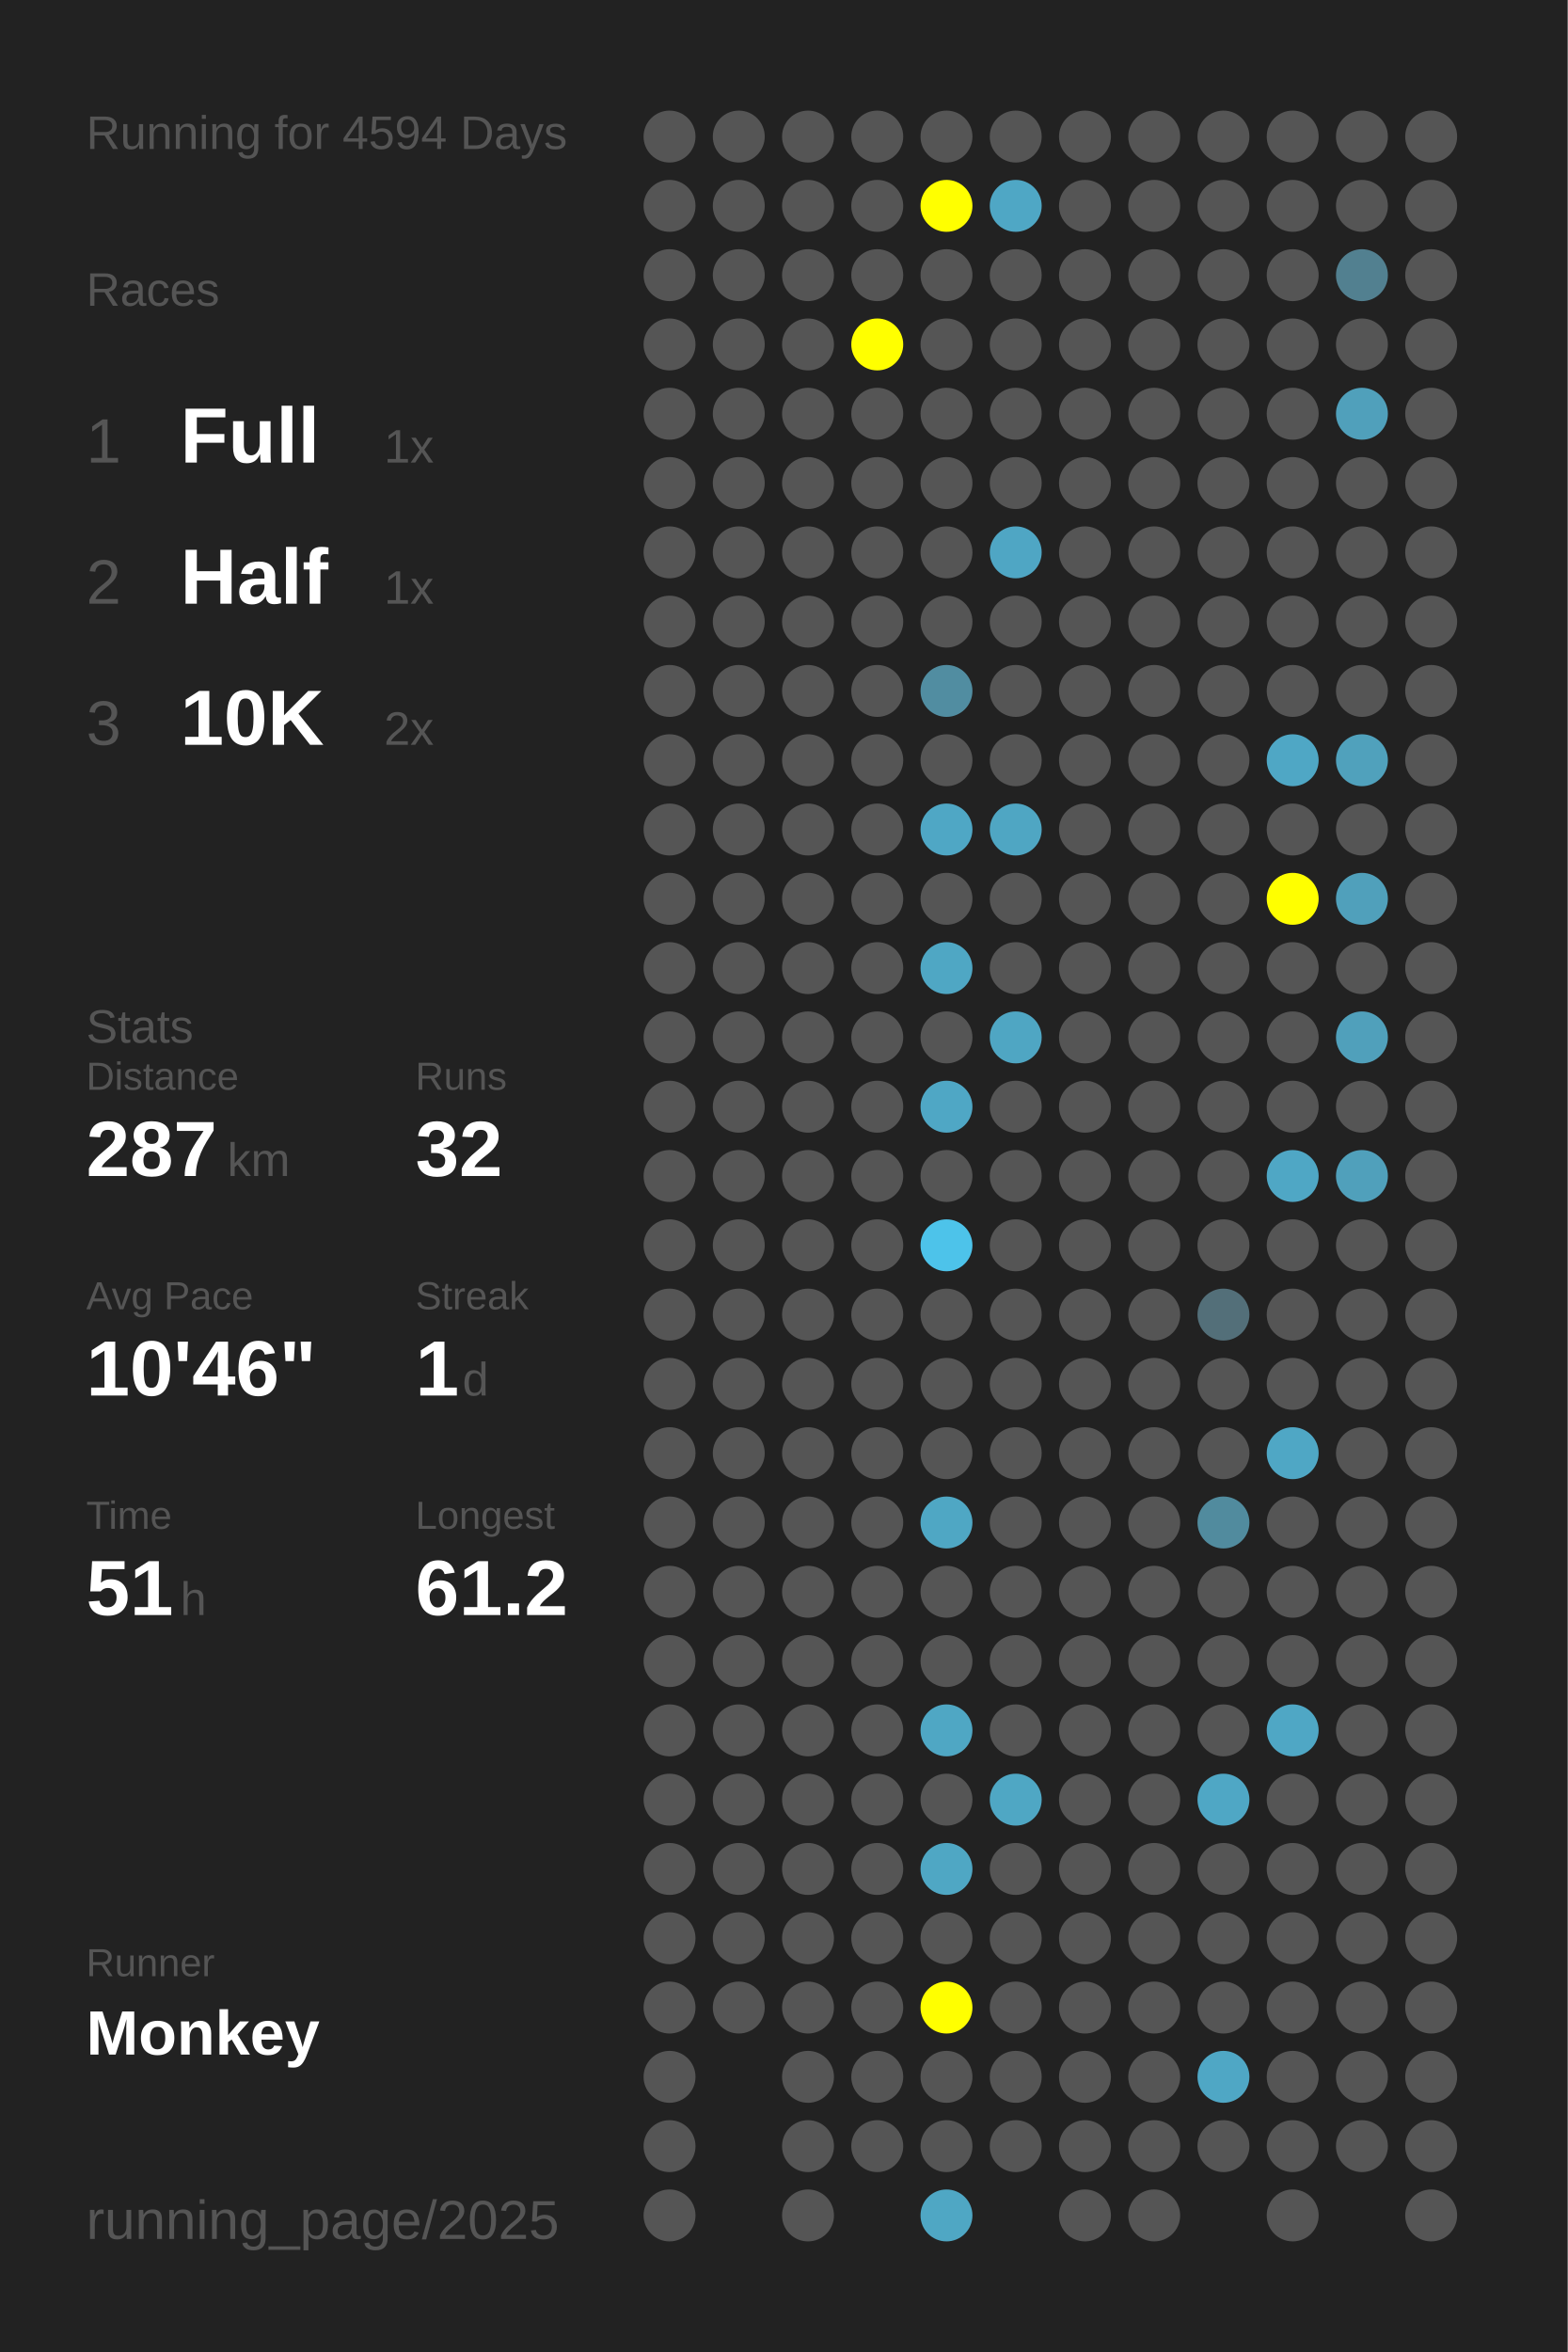
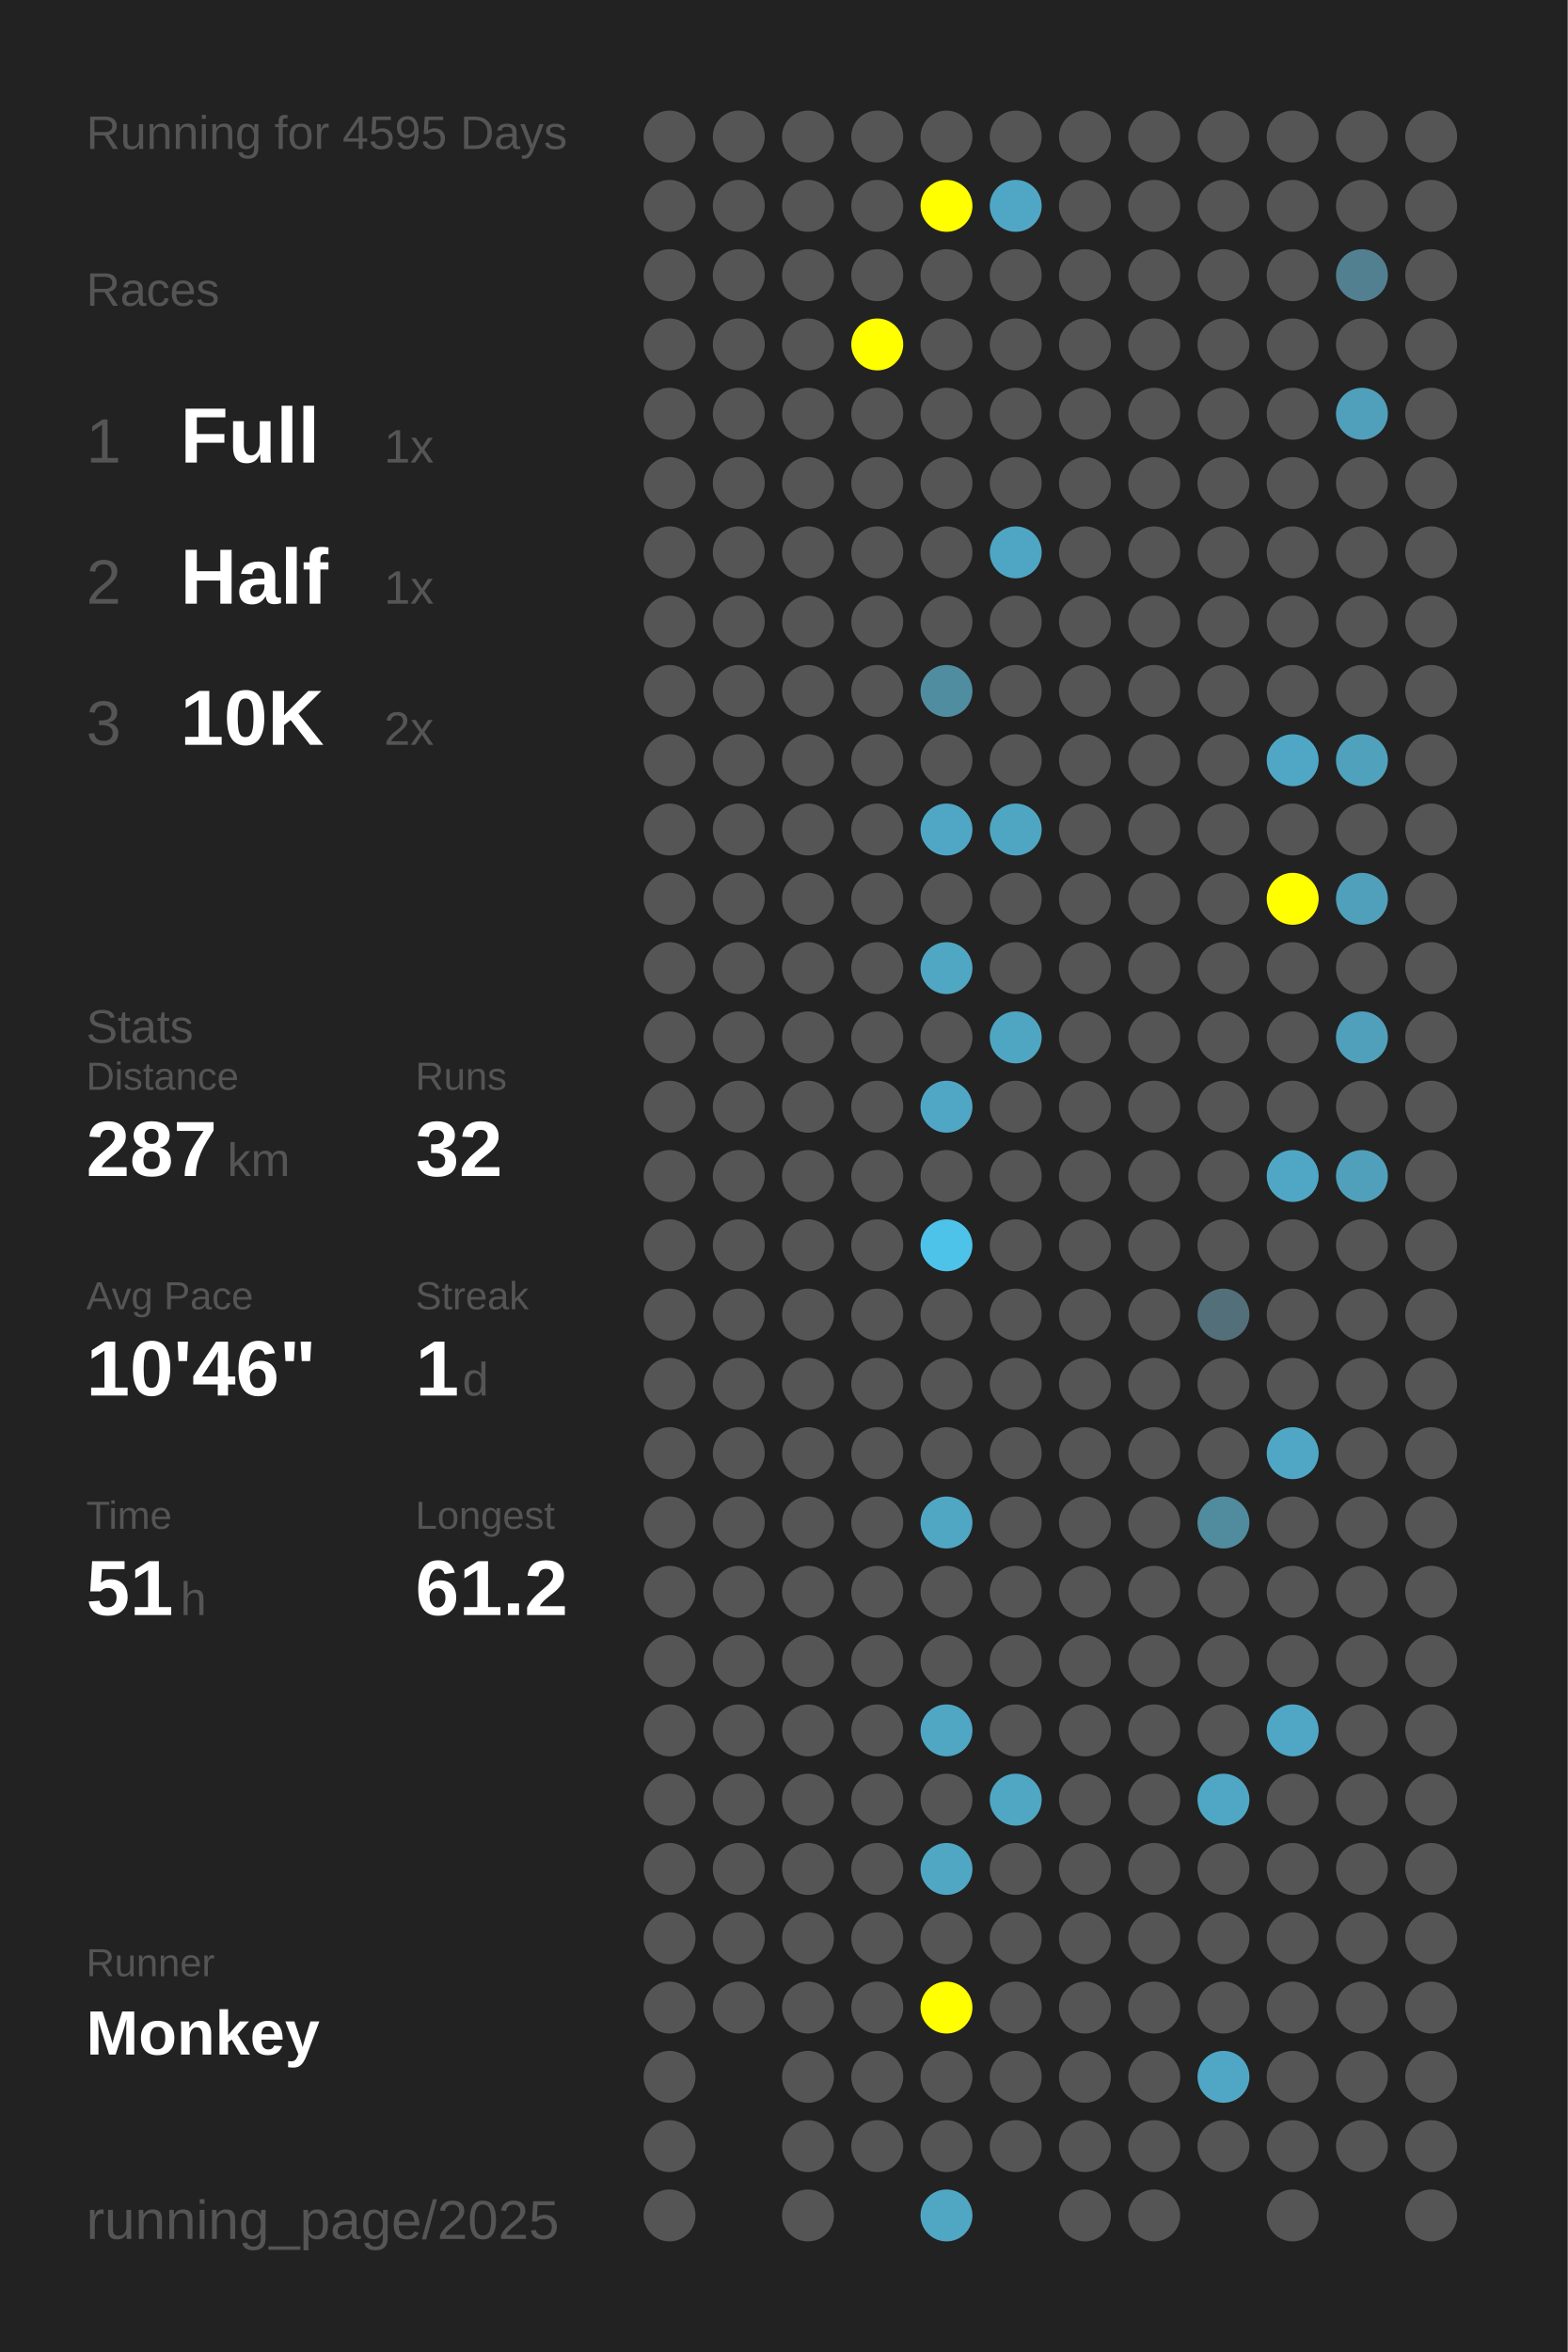
<svg xmlns="http://www.w3.org/2000/svg" baseProfile="full" height="300mm" version="1.1" viewBox="0,0,200,300" width="200mm">
  <defs />
  <rect fill="#222222" height="300" width="200" x="0" y="0" />
-   <text fill="#555555" style="font-size:6px; font-family:Arial;" x="11" y="19">Running for 4594 Days</text>
+   <text fill="#555555" style="font-size:6px; font-family:Arial;" x="11" y="19">Running for 4595 Days</text>
  <text fill="#555555" style="font-size:6px; font-family:Arial;" x="11" y="39">Races</text>
  <text fill="#555555" style="font-size:8px; font-family:Arial;" x="11" y="59">1</text>
  <text fill="#FFFFFF" style="font-size:10px; font-family:Arial; font-weight:bold;" x="23" y="59">Full</text>
  <text fill="#555555" style="font-size:6px; font-family:Arial;" x="49" y="59">1x</text>
  <text fill="#555555" style="font-size:8px; font-family:Arial;" x="11" y="77">2</text>
  <text fill="#FFFFFF" style="font-size:10px; font-family:Arial; font-weight:bold;" x="23" y="77">Half</text>
  <text fill="#555555" style="font-size:6px; font-family:Arial;" x="49" y="77">1x</text>
  <text fill="#555555" style="font-size:8px; font-family:Arial;" x="11" y="95">3</text>
  <text fill="#FFFFFF" style="font-size:10px; font-family:Arial; font-weight:bold;" x="23" y="95">10K</text>
  <text fill="#555555" style="font-size:6px; font-family:Arial;" x="49" y="95">2x</text>
  <text fill="#555555" style="font-size:6px; font-family:Arial;" x="11" y="133">Stats</text>
  <text fill="#555555" style="font-size:5px; font-family:Arial;" x="11" y="139">Distance</text>
  <text fill="#FFFFFF" style="font-size:10px; font-family:Arial; font-weight:bold;" x="11" y="150">287</text>
  <text fill="#555555" style="font-size:6px; font-family:Arial;" x="29" y="150">km</text>
  <text fill="#555555" style="font-size:5px; font-family:Arial;" x="53" y="139">Runs</text>
  <text fill="#FFFFFF" style="font-size:10px; font-family:Arial; font-weight:bold;" x="53" y="150">32</text>
  <text fill="#555555" style="font-size:5px; font-family:Arial;" x="11" y="167">Avg Pace</text>
  <text fill="#FFFFFF" style="font-size:10px; font-family:Arial; font-weight:bold;" x="11" y="178">10'46"</text>
  <text fill="#555555" style="font-size:5px; font-family:Arial;" x="53" y="167">Streak</text>
  <text fill="#FFFFFF" style="font-size:10px; font-family:Arial; font-weight:bold;" x="53" y="178">1</text>
  <text fill="#555555" style="font-size:6px; font-family:Arial;" x="59" y="178">d</text>
  <text fill="#555555" style="font-size:5px; font-family:Arial;" x="11" y="195">Time</text>
  <text fill="#FFFFFF" style="font-size:10px; font-family:Arial; font-weight:bold;" x="11" y="206">51</text>
  <text fill="#555555" style="font-size:6px; font-family:Arial;" x="23" y="206">h</text>
  <text fill="#555555" style="font-size:5px; font-family:Arial;" x="53" y="195">Longest</text>
  <text fill="#FFFFFF" style="font-size:10px; font-family:Arial; font-weight:bold;" x="53" y="206">61.2</text>
  <text fill="#555555" style="font-size:5px; font-family:Arial;" x="11" y="252.065">Runner</text>
  <text fill="#FFFFFF" style="font-size:8px; font-family:Arial; font-weight:bold;" x="11" y="262.065">Monkey</text>
  <text fill="#555555" style="font-size:7px; font-family:Arial;" x="11" y="285.581">running_page/2025</text>
  <circle cx="85.417" cy="17.419" fill="#555555" r="3.312" />
  <circle cx="85.417" cy="26.258" fill="#555555" r="3.312" />
  <circle cx="85.417" cy="35.097" fill="#555555" r="3.312" />
  <circle cx="85.417" cy="43.935" fill="#555555" r="3.312" />
  <circle cx="85.417" cy="52.774" fill="#555555" r="3.312" />
  <circle cx="85.417" cy="61.613" fill="#555555" r="3.312" />
  <circle cx="85.417" cy="70.452" fill="#555555" r="3.312" />
  <circle cx="85.417" cy="79.29" fill="#555555" r="3.312" />
  <circle cx="85.417" cy="88.129" fill="#555555" r="3.312" />
  <circle cx="85.417" cy="96.968" fill="#555555" r="3.312" />
  <circle cx="85.417" cy="105.806" fill="#555555" r="3.312" />
  <circle cx="85.417" cy="114.645" fill="#555555" r="3.312" />
  <circle cx="85.417" cy="123.484" fill="#555555" r="3.312" />
  <circle cx="85.417" cy="132.323" fill="#555555" r="3.312" />
  <circle cx="85.417" cy="141.161" fill="#555555" r="3.312" />
  <circle cx="85.417" cy="150" fill="#555555" r="3.312" />
  <circle cx="85.417" cy="158.839" fill="#555555" r="3.312" />
  <circle cx="85.417" cy="167.677" fill="#555555" r="3.312" />
  <circle cx="85.417" cy="176.516" fill="#555555" r="3.312" />
  <circle cx="85.417" cy="185.355" fill="#555555" r="3.312" />
  <circle cx="85.417" cy="194.194" fill="#555555" r="3.312" />
  <circle cx="85.417" cy="203.032" fill="#555555" r="3.312" />
  <circle cx="85.417" cy="211.871" fill="#555555" r="3.312" />
  <circle cx="85.417" cy="220.71" fill="#555555" r="3.312" />
  <circle cx="85.417" cy="229.548" fill="#555555" r="3.312" />
  <circle cx="85.417" cy="238.387" fill="#555555" r="3.312" />
  <circle cx="85.417" cy="247.226" fill="#555555" r="3.312" />
  <circle cx="85.417" cy="256.065" fill="#555555" r="3.312" />
  <circle cx="85.417" cy="264.903" fill="#555555" r="3.312" />
  <circle cx="85.417" cy="273.742" fill="#555555" r="3.312" />
  <circle cx="85.417" cy="282.581" fill="#555555" r="3.312" />
  <circle cx="94.25" cy="17.419" fill="#555555" r="3.312" />
  <circle cx="94.25" cy="26.258" fill="#555555" r="3.312" />
  <circle cx="94.25" cy="35.097" fill="#555555" r="3.312" />
  <circle cx="94.25" cy="43.935" fill="#555555" r="3.312" />
  <circle cx="94.25" cy="52.774" fill="#555555" r="3.312" />
  <circle cx="94.25" cy="61.613" fill="#555555" r="3.312" />
  <circle cx="94.25" cy="70.452" fill="#555555" r="3.312" />
  <circle cx="94.25" cy="79.29" fill="#555555" r="3.312" />
  <circle cx="94.25" cy="88.129" fill="#555555" r="3.312" />
  <circle cx="94.25" cy="96.968" fill="#555555" r="3.312" />
  <circle cx="94.25" cy="105.806" fill="#555555" r="3.312" />
  <circle cx="94.25" cy="114.645" fill="#555555" r="3.312" />
  <circle cx="94.25" cy="123.484" fill="#555555" r="3.312" />
  <circle cx="94.25" cy="132.323" fill="#555555" r="3.312" />
  <circle cx="94.25" cy="141.161" fill="#555555" r="3.312" />
  <circle cx="94.25" cy="150" fill="#555555" r="3.312" />
  <circle cx="94.25" cy="158.839" fill="#555555" r="3.312" />
  <circle cx="94.25" cy="167.677" fill="#555555" r="3.312" />
  <circle cx="94.25" cy="176.516" fill="#555555" r="3.312" />
  <circle cx="94.25" cy="185.355" fill="#555555" r="3.312" />
  <circle cx="94.25" cy="194.194" fill="#555555" r="3.312" />
  <circle cx="94.25" cy="203.032" fill="#555555" r="3.312" />
  <circle cx="94.25" cy="211.871" fill="#555555" r="3.312" />
  <circle cx="94.25" cy="220.71" fill="#555555" r="3.312" />
  <circle cx="94.25" cy="229.548" fill="#555555" r="3.312" />
  <circle cx="94.25" cy="238.387" fill="#555555" r="3.312" />
  <circle cx="94.25" cy="247.226" fill="#555555" r="3.312" />
  <circle cx="94.25" cy="256.065" fill="#555555" r="3.312" />
  <circle cx="103.083" cy="17.419" fill="#555555" r="3.312" />
  <circle cx="103.083" cy="26.258" fill="#555555" r="3.312" />
  <circle cx="103.083" cy="35.097" fill="#555555" r="3.312" />
  <circle cx="103.083" cy="43.935" fill="#555555" r="3.312" />
  <circle cx="103.083" cy="52.774" fill="#555555" r="3.312" />
  <circle cx="103.083" cy="61.613" fill="#555555" r="3.312" />
  <circle cx="103.083" cy="70.452" fill="#555555" r="3.312" />
  <circle cx="103.083" cy="79.29" fill="#555555" r="3.312" />
  <circle cx="103.083" cy="88.129" fill="#555555" r="3.312" />
  <circle cx="103.083" cy="96.968" fill="#555555" r="3.312" />
  <circle cx="103.083" cy="105.806" fill="#555555" r="3.312" />
  <circle cx="103.083" cy="114.645" fill="#555555" r="3.312" />
  <circle cx="103.083" cy="123.484" fill="#555555" r="3.312" />
  <circle cx="103.083" cy="132.323" fill="#555555" r="3.312" />
  <circle cx="103.083" cy="141.161" fill="#555555" r="3.312" />
  <circle cx="103.083" cy="150" fill="#555555" r="3.312" />
  <circle cx="103.083" cy="158.839" fill="#555555" r="3.312" />
  <circle cx="103.083" cy="167.677" fill="#555555" r="3.312" />
  <circle cx="103.083" cy="176.516" fill="#555555" r="3.312" />
  <circle cx="103.083" cy="185.355" fill="#555555" r="3.312" />
  <circle cx="103.083" cy="194.194" fill="#555555" r="3.312" />
  <circle cx="103.083" cy="203.032" fill="#555555" r="3.312" />
  <circle cx="103.083" cy="211.871" fill="#555555" r="3.312" />
  <circle cx="103.083" cy="220.71" fill="#555555" r="3.312" />
  <circle cx="103.083" cy="229.548" fill="#555555" r="3.312" />
  <circle cx="103.083" cy="238.387" fill="#555555" r="3.312" />
  <circle cx="103.083" cy="247.226" fill="#555555" r="3.312" />
  <circle cx="103.083" cy="256.065" fill="#555555" r="3.312" />
  <circle cx="103.083" cy="264.903" fill="#555555" r="3.312" />
  <circle cx="103.083" cy="273.742" fill="#555555" r="3.312" />
  <circle cx="103.083" cy="282.581" fill="#555555" r="3.312" />
  <circle cx="111.917" cy="17.419" fill="#555555" r="3.312" />
  <circle cx="111.917" cy="26.258" fill="#555555" r="3.312" />
  <circle cx="111.917" cy="35.097" fill="#555555" r="3.312" />
  <circle cx="111.917" cy="43.935" fill="#FFFF00" r="3.312" />
  <circle cx="111.917" cy="52.774" fill="#555555" r="3.312" />
  <circle cx="111.917" cy="61.613" fill="#555555" r="3.312" />
  <circle cx="111.917" cy="70.452" fill="#555555" r="3.312" />
  <circle cx="111.917" cy="79.29" fill="#555555" r="3.312" />
  <circle cx="111.917" cy="88.129" fill="#555555" r="3.312" />
  <circle cx="111.917" cy="96.968" fill="#555555" r="3.312" />
  <circle cx="111.917" cy="105.806" fill="#555555" r="3.312" />
  <circle cx="111.917" cy="114.645" fill="#555555" r="3.312" />
  <circle cx="111.917" cy="123.484" fill="#555555" r="3.312" />
  <circle cx="111.917" cy="132.323" fill="#555555" r="3.312" />
  <circle cx="111.917" cy="141.161" fill="#555555" r="3.312" />
  <circle cx="111.917" cy="150" fill="#555555" r="3.312" />
  <circle cx="111.917" cy="158.839" fill="#555555" r="3.312" />
  <circle cx="111.917" cy="167.677" fill="#555555" r="3.312" />
  <circle cx="111.917" cy="176.516" fill="#555555" r="3.312" />
  <circle cx="111.917" cy="185.355" fill="#555555" r="3.312" />
  <circle cx="111.917" cy="194.194" fill="#555555" r="3.312" />
  <circle cx="111.917" cy="203.032" fill="#555555" r="3.312" />
  <circle cx="111.917" cy="211.871" fill="#555555" r="3.312" />
  <circle cx="111.917" cy="220.71" fill="#555555" r="3.312" />
  <circle cx="111.917" cy="229.548" fill="#555555" r="3.312" />
  <circle cx="111.917" cy="238.387" fill="#555555" r="3.312" />
  <circle cx="111.917" cy="247.226" fill="#555555" r="3.312" />
  <circle cx="111.917" cy="256.065" fill="#555555" r="3.312" />
  <circle cx="111.917" cy="264.903" fill="#555555" r="3.312" />
  <circle cx="111.917" cy="273.742" fill="#555555" r="3.312" />
  <circle cx="120.75" cy="17.419" fill="#555555" r="3.312" />
  <circle cx="120.75" cy="26.258" fill="#FFFF00" r="3.312" />
  <circle cx="120.75" cy="35.097" fill="#555555" r="3.312" />
  <circle cx="120.75" cy="43.935" fill="#555555" r="3.312" />
  <circle cx="120.75" cy="52.774" fill="#555555" r="3.312" />
  <circle cx="120.75" cy="61.613" fill="#555555" r="3.312" />
  <circle cx="120.75" cy="70.452" fill="#555555" r="3.312" />
  <circle cx="120.75" cy="79.29" fill="#555555" r="3.312" />
  <circle cx="120.75" cy="88.129" fill="#518da1" r="3.312" />
  <circle cx="120.75" cy="96.968" fill="#555555" r="3.312" />
  <circle cx="120.75" cy="105.806" fill="#4fa7c5" r="3.312" />
  <circle cx="120.75" cy="114.645" fill="#555555" r="3.312" />
  <circle cx="120.75" cy="123.484" fill="#4fa7c4" r="3.312" />
  <circle cx="120.75" cy="132.323" fill="#555555" r="3.312" />
  <circle cx="120.75" cy="141.161" fill="#4fa7c5" r="3.312" />
  <circle cx="120.75" cy="150" fill="#555555" r="3.312" />
  <circle cx="120.75" cy="158.839" fill="#4dc3ea" r="3.312" />
  <circle cx="120.75" cy="167.677" fill="#555555" r="3.312" />
  <circle cx="120.75" cy="176.516" fill="#555555" r="3.312" />
  <circle cx="120.75" cy="185.355" fill="#555555" r="3.312" />
  <circle cx="120.75" cy="194.194" fill="#4fa7c4" r="3.312" />
  <circle cx="120.75" cy="203.032" fill="#555555" r="3.312" />
  <circle cx="120.75" cy="211.871" fill="#555555" r="3.312" />
  <circle cx="120.75" cy="220.71" fill="#4fa7c4" r="3.312" />
  <circle cx="120.75" cy="229.548" fill="#555555" r="3.312" />
  <circle cx="120.75" cy="238.387" fill="#4fa7c4" r="3.312" />
  <circle cx="120.75" cy="247.226" fill="#555555" r="3.312" />
  <circle cx="120.75" cy="256.065" fill="#FFFF00" r="3.312" />
  <circle cx="120.75" cy="264.903" fill="#555555" r="3.312" />
  <circle cx="120.75" cy="273.742" fill="#555555" r="3.312" />
  <circle cx="120.75" cy="282.581" fill="#4fa7c4" r="3.312" />
  <circle cx="129.583" cy="17.419" fill="#555555" r="3.312" />
  <circle cx="129.583" cy="26.258" fill="#4fa7c5" r="3.312" />
  <circle cx="129.583" cy="35.097" fill="#555555" r="3.312" />
  <circle cx="129.583" cy="43.935" fill="#555555" r="3.312" />
  <circle cx="129.583" cy="52.774" fill="#555555" r="3.312" />
  <circle cx="129.583" cy="61.613" fill="#555555" r="3.312" />
  <circle cx="129.583" cy="70.452" fill="#4fa6c4" r="3.312" />
  <circle cx="129.583" cy="79.29" fill="#555555" r="3.312" />
  <circle cx="129.583" cy="88.129" fill="#555555" r="3.312" />
  <circle cx="129.583" cy="96.968" fill="#555555" r="3.312" />
  <circle cx="129.583" cy="105.806" fill="#4fa6c3" r="3.312" />
  <circle cx="129.583" cy="114.645" fill="#555555" r="3.312" />
  <circle cx="129.583" cy="123.484" fill="#555555" r="3.312" />
  <circle cx="129.583" cy="132.323" fill="#4fa6c3" r="3.312" />
  <circle cx="129.583" cy="141.161" fill="#555555" r="3.312" />
  <circle cx="129.583" cy="150" fill="#555555" r="3.312" />
  <circle cx="129.583" cy="158.839" fill="#555555" r="3.312" />
  <circle cx="129.583" cy="167.677" fill="#555555" r="3.312" />
  <circle cx="129.583" cy="176.516" fill="#555555" r="3.312" />
  <circle cx="129.583" cy="185.355" fill="#555555" r="3.312" />
  <circle cx="129.583" cy="194.194" fill="#555555" r="3.312" />
  <circle cx="129.583" cy="203.032" fill="#555555" r="3.312" />
  <circle cx="129.583" cy="211.871" fill="#555555" r="3.312" />
  <circle cx="129.583" cy="220.71" fill="#555555" r="3.312" />
  <circle cx="129.583" cy="229.548" fill="#4fa7c4" r="3.312" />
  <circle cx="129.583" cy="238.387" fill="#555555" r="3.312" />
  <circle cx="129.583" cy="247.226" fill="#555555" r="3.312" />
  <circle cx="129.583" cy="256.065" fill="#555555" r="3.312" />
  <circle cx="129.583" cy="264.903" fill="#555555" r="3.312" />
  <circle cx="129.583" cy="273.742" fill="#555555" r="3.312" />
  <circle cx="138.417" cy="17.419" fill="#555555" r="3.312" />
  <circle cx="138.417" cy="26.258" fill="#555555" r="3.312" />
  <circle cx="138.417" cy="35.097" fill="#555555" r="3.312" />
  <circle cx="138.417" cy="43.935" fill="#555555" r="3.312" />
  <circle cx="138.417" cy="52.774" fill="#555555" r="3.312" />
  <circle cx="138.417" cy="61.613" fill="#555555" r="3.312" />
  <circle cx="138.417" cy="70.452" fill="#555555" r="3.312" />
  <circle cx="138.417" cy="79.29" fill="#555555" r="3.312" />
  <circle cx="138.417" cy="88.129" fill="#555555" r="3.312" />
  <circle cx="138.417" cy="96.968" fill="#555555" r="3.312" />
  <circle cx="138.417" cy="105.806" fill="#555555" r="3.312" />
  <circle cx="138.417" cy="114.645" fill="#555555" r="3.312" />
  <circle cx="138.417" cy="123.484" fill="#555555" r="3.312" />
  <circle cx="138.417" cy="132.323" fill="#555555" r="3.312" />
  <circle cx="138.417" cy="141.161" fill="#555555" r="3.312" />
  <circle cx="138.417" cy="150" fill="#555555" r="3.312" />
  <circle cx="138.417" cy="158.839" fill="#555555" r="3.312" />
  <circle cx="138.417" cy="167.677" fill="#555555" r="3.312" />
  <circle cx="138.417" cy="176.516" fill="#555555" r="3.312" />
  <circle cx="138.417" cy="185.355" fill="#555555" r="3.312" />
  <circle cx="138.417" cy="194.194" fill="#555555" r="3.312" />
  <circle cx="138.417" cy="203.032" fill="#555555" r="3.312" />
  <circle cx="138.417" cy="211.871" fill="#555555" r="3.312" />
  <circle cx="138.417" cy="220.71" fill="#555555" r="3.312" />
  <circle cx="138.417" cy="229.548" fill="#555555" r="3.312" />
  <circle cx="138.417" cy="238.387" fill="#555555" r="3.312" />
  <circle cx="138.417" cy="247.226" fill="#555555" r="3.312" />
  <circle cx="138.417" cy="256.065" fill="#555555" r="3.312" />
  <circle cx="138.417" cy="264.903" fill="#555555" r="3.312" />
  <circle cx="138.417" cy="273.742" fill="#555555" r="3.312" />
  <circle cx="138.417" cy="282.581" fill="#555555" r="3.312" />
  <circle cx="147.25" cy="17.419" fill="#555555" r="3.312" />
  <circle cx="147.25" cy="26.258" fill="#555555" r="3.312" />
  <circle cx="147.25" cy="35.097" fill="#555555" r="3.312" />
  <circle cx="147.25" cy="43.935" fill="#555555" r="3.312" />
  <circle cx="147.25" cy="52.774" fill="#555555" r="3.312" />
  <circle cx="147.25" cy="61.613" fill="#555555" r="3.312" />
  <circle cx="147.25" cy="70.452" fill="#555555" r="3.312" />
  <circle cx="147.25" cy="79.29" fill="#555555" r="3.312" />
  <circle cx="147.25" cy="88.129" fill="#555555" r="3.312" />
  <circle cx="147.25" cy="96.968" fill="#555555" r="3.312" />
  <circle cx="147.25" cy="105.806" fill="#555555" r="3.312" />
  <circle cx="147.25" cy="114.645" fill="#555555" r="3.312" />
  <circle cx="147.25" cy="123.484" fill="#555555" r="3.312" />
  <circle cx="147.25" cy="132.323" fill="#555555" r="3.312" />
  <circle cx="147.25" cy="141.161" fill="#555555" r="3.312" />
  <circle cx="147.25" cy="150" fill="#555555" r="3.312" />
  <circle cx="147.25" cy="158.839" fill="#555555" r="3.312" />
  <circle cx="147.25" cy="167.677" fill="#555555" r="3.312" />
  <circle cx="147.25" cy="176.516" fill="#555555" r="3.312" />
  <circle cx="147.25" cy="185.355" fill="#555555" r="3.312" />
  <circle cx="147.25" cy="194.194" fill="#555555" r="3.312" />
  <circle cx="147.25" cy="203.032" fill="#555555" r="3.312" />
  <circle cx="147.25" cy="211.871" fill="#555555" r="3.312" />
  <circle cx="147.25" cy="220.71" fill="#555555" r="3.312" />
  <circle cx="147.25" cy="229.548" fill="#555555" r="3.312" />
  <circle cx="147.25" cy="238.387" fill="#555555" r="3.312" />
  <circle cx="147.25" cy="247.226" fill="#555555" r="3.312" />
  <circle cx="147.25" cy="256.065" fill="#555555" r="3.312" />
  <circle cx="147.25" cy="264.903" fill="#555555" r="3.312" />
  <circle cx="147.25" cy="273.742" fill="#555555" r="3.312" />
  <circle cx="147.25" cy="282.581" fill="#555555" r="3.312" />
  <circle cx="156.083" cy="17.419" fill="#555555" r="3.312" />
  <circle cx="156.083" cy="26.258" fill="#555555" r="3.312" />
  <circle cx="156.083" cy="35.097" fill="#555555" r="3.312" />
  <circle cx="156.083" cy="43.935" fill="#555555" r="3.312" />
  <circle cx="156.083" cy="52.774" fill="#555555" r="3.312" />
  <circle cx="156.083" cy="61.613" fill="#555555" r="3.312" />
  <circle cx="156.083" cy="70.452" fill="#555555" r="3.312" />
  <circle cx="156.083" cy="79.29" fill="#555555" r="3.312" />
  <circle cx="156.083" cy="88.129" fill="#555555" r="3.312" />
  <circle cx="156.083" cy="96.968" fill="#555555" r="3.312" />
  <circle cx="156.083" cy="105.806" fill="#555555" r="3.312" />
  <circle cx="156.083" cy="114.645" fill="#555555" r="3.312" />
  <circle cx="156.083" cy="123.484" fill="#555555" r="3.312" />
  <circle cx="156.083" cy="132.323" fill="#555555" r="3.312" />
  <circle cx="156.083" cy="141.161" fill="#555555" r="3.312" />
  <circle cx="156.083" cy="150" fill="#555555" r="3.312" />
  <circle cx="156.083" cy="158.839" fill="#555555" r="3.312" />
  <circle cx="156.083" cy="167.677" fill="#536f79" r="3.312" />
  <circle cx="156.083" cy="176.516" fill="#555555" r="3.312" />
  <circle cx="156.083" cy="185.355" fill="#555555" r="3.312" />
  <circle cx="156.083" cy="194.194" fill="#518b9e" r="3.312" />
  <circle cx="156.083" cy="203.032" fill="#555555" r="3.312" />
  <circle cx="156.083" cy="211.871" fill="#555555" r="3.312" />
  <circle cx="156.083" cy="220.71" fill="#555555" r="3.312" />
  <circle cx="156.083" cy="229.548" fill="#4fa7c5" r="3.312" />
  <circle cx="156.083" cy="238.387" fill="#555555" r="3.312" />
  <circle cx="156.083" cy="247.226" fill="#555555" r="3.312" />
  <circle cx="156.083" cy="256.065" fill="#555555" r="3.312" />
  <circle cx="156.083" cy="264.903" fill="#4fa7c5" r="3.312" />
  <circle cx="156.083" cy="273.742" fill="#555555" r="3.312" />
  <circle cx="164.917" cy="17.419" fill="#555555" r="3.312" />
  <circle cx="164.917" cy="26.258" fill="#555555" r="3.312" />
  <circle cx="164.917" cy="35.097" fill="#555555" r="3.312" />
  <circle cx="164.917" cy="43.935" fill="#555555" r="3.312" />
  <circle cx="164.917" cy="52.774" fill="#555555" r="3.312" />
  <circle cx="164.917" cy="61.613" fill="#555555" r="3.312" />
  <circle cx="164.917" cy="70.452" fill="#555555" r="3.312" />
  <circle cx="164.917" cy="79.29" fill="#555555" r="3.312" />
  <circle cx="164.917" cy="88.129" fill="#555555" r="3.312" />
  <circle cx="164.917" cy="96.968" fill="#4fa7c5" r="3.312" />
  <circle cx="164.917" cy="105.806" fill="#555555" r="3.312" />
  <circle cx="164.917" cy="114.645" fill="#FFFF00" r="3.312" />
  <circle cx="164.917" cy="123.484" fill="#555555" r="3.312" />
  <circle cx="164.917" cy="132.323" fill="#555555" r="3.312" />
  <circle cx="164.917" cy="141.161" fill="#555555" r="3.312" />
  <circle cx="164.917" cy="150" fill="#4fa7c5" r="3.312" />
  <circle cx="164.917" cy="158.839" fill="#555555" r="3.312" />
  <circle cx="164.917" cy="167.677" fill="#555555" r="3.312" />
  <circle cx="164.917" cy="176.516" fill="#555555" r="3.312" />
  <circle cx="164.917" cy="185.355" fill="#4fa7c5" r="3.312" />
  <circle cx="164.917" cy="194.194" fill="#555555" r="3.312" />
  <circle cx="164.917" cy="203.032" fill="#555555" r="3.312" />
  <circle cx="164.917" cy="211.871" fill="#555555" r="3.312" />
  <circle cx="164.917" cy="220.71" fill="#4fa7c5" r="3.312" />
  <circle cx="164.917" cy="229.548" fill="#555555" r="3.312" />
  <circle cx="164.917" cy="238.387" fill="#555555" r="3.312" />
  <circle cx="164.917" cy="247.226" fill="#555555" r="3.312" />
  <circle cx="164.917" cy="256.065" fill="#555555" r="3.312" />
  <circle cx="164.917" cy="264.903" fill="#555555" r="3.312" />
  <circle cx="164.917" cy="273.742" fill="#555555" r="3.312" />
  <circle cx="164.917" cy="282.581" fill="#555555" r="3.312" />
  <circle cx="173.75" cy="17.419" fill="#555555" r="3.312" />
  <circle cx="173.75" cy="26.258" fill="#555555" r="3.312" />
  <circle cx="173.75" cy="35.097" fill="#528090" r="3.312" />
  <circle cx="173.75" cy="43.935" fill="#555555" r="3.312" />
  <circle cx="173.75" cy="52.774" fill="#50a0bb" r="3.312" />
  <circle cx="173.75" cy="61.613" fill="#555555" r="3.312" />
  <circle cx="173.75" cy="70.452" fill="#555555" r="3.312" />
  <circle cx="173.75" cy="79.29" fill="#555555" r="3.312" />
  <circle cx="173.75" cy="88.129" fill="#555555" r="3.312" />
  <circle cx="173.75" cy="96.968" fill="#50a1bc" r="3.312" />
  <circle cx="173.75" cy="105.806" fill="#555555" r="3.312" />
  <circle cx="173.75" cy="114.645" fill="#50a0bb" r="3.312" />
  <circle cx="173.75" cy="123.484" fill="#555555" r="3.312" />
  <circle cx="173.75" cy="132.323" fill="#50a0bb" r="3.312" />
  <circle cx="173.75" cy="141.161" fill="#555555" r="3.312" />
  <circle cx="173.75" cy="150" fill="#50a0bb" r="3.312" />
  <circle cx="173.75" cy="158.839" fill="#555555" r="3.312" />
  <circle cx="173.75" cy="167.677" fill="#555555" r="3.312" />
  <circle cx="173.75" cy="176.516" fill="#555555" r="3.312" />
  <circle cx="173.75" cy="185.355" fill="#555555" r="3.312" />
  <circle cx="173.75" cy="194.194" fill="#555555" r="3.312" />
  <circle cx="173.75" cy="203.032" fill="#555555" r="3.312" />
  <circle cx="173.75" cy="211.871" fill="#555555" r="3.312" />
  <circle cx="173.75" cy="220.71" fill="#555555" r="3.312" />
  <circle cx="173.75" cy="229.548" fill="#555555" r="3.312" />
  <circle cx="173.75" cy="238.387" fill="#555555" r="3.312" />
  <circle cx="173.75" cy="247.226" fill="#555555" r="3.312" />
  <circle cx="173.75" cy="256.065" fill="#555555" r="3.312" />
  <circle cx="173.75" cy="264.903" fill="#555555" r="3.312" />
  <circle cx="173.75" cy="273.742" fill="#555555" r="3.312" />
  <circle cx="182.583" cy="17.419" fill="#555555" r="3.312" />
  <circle cx="182.583" cy="26.258" fill="#555555" r="3.312" />
  <circle cx="182.583" cy="35.097" fill="#555555" r="3.312" />
  <circle cx="182.583" cy="43.935" fill="#555555" r="3.312" />
  <circle cx="182.583" cy="52.774" fill="#555555" r="3.312" />
  <circle cx="182.583" cy="61.613" fill="#555555" r="3.312" />
  <circle cx="182.583" cy="70.452" fill="#555555" r="3.312" />
  <circle cx="182.583" cy="79.29" fill="#555555" r="3.312" />
  <circle cx="182.583" cy="88.129" fill="#555555" r="3.312" />
  <circle cx="182.583" cy="96.968" fill="#555555" r="3.312" />
  <circle cx="182.583" cy="105.806" fill="#555555" r="3.312" />
  <circle cx="182.583" cy="114.645" fill="#555555" r="3.312" />
  <circle cx="182.583" cy="123.484" fill="#555555" r="3.312" />
  <circle cx="182.583" cy="132.323" fill="#555555" r="3.312" />
  <circle cx="182.583" cy="141.161" fill="#555555" r="3.312" />
  <circle cx="182.583" cy="150" fill="#555555" r="3.312" />
  <circle cx="182.583" cy="158.839" fill="#555555" r="3.312" />
  <circle cx="182.583" cy="167.677" fill="#555555" r="3.312" />
  <circle cx="182.583" cy="176.516" fill="#555555" r="3.312" />
  <circle cx="182.583" cy="185.355" fill="#555555" r="3.312" />
  <circle cx="182.583" cy="194.194" fill="#555555" r="3.312" />
  <circle cx="182.583" cy="203.032" fill="#555555" r="3.312" />
  <circle cx="182.583" cy="211.871" fill="#555555" r="3.312" />
  <circle cx="182.583" cy="220.71" fill="#555555" r="3.312" />
  <circle cx="182.583" cy="229.548" fill="#555555" r="3.312" />
  <circle cx="182.583" cy="238.387" fill="#555555" r="3.312" />
  <circle cx="182.583" cy="247.226" fill="#555555" r="3.312" />
  <circle cx="182.583" cy="256.065" fill="#555555" r="3.312" />
  <circle cx="182.583" cy="264.903" fill="#555555" r="3.312" />
  <circle cx="182.583" cy="273.742" fill="#555555" r="3.312" />
  <circle cx="182.583" cy="282.581" fill="#555555" r="3.312" />
</svg>
